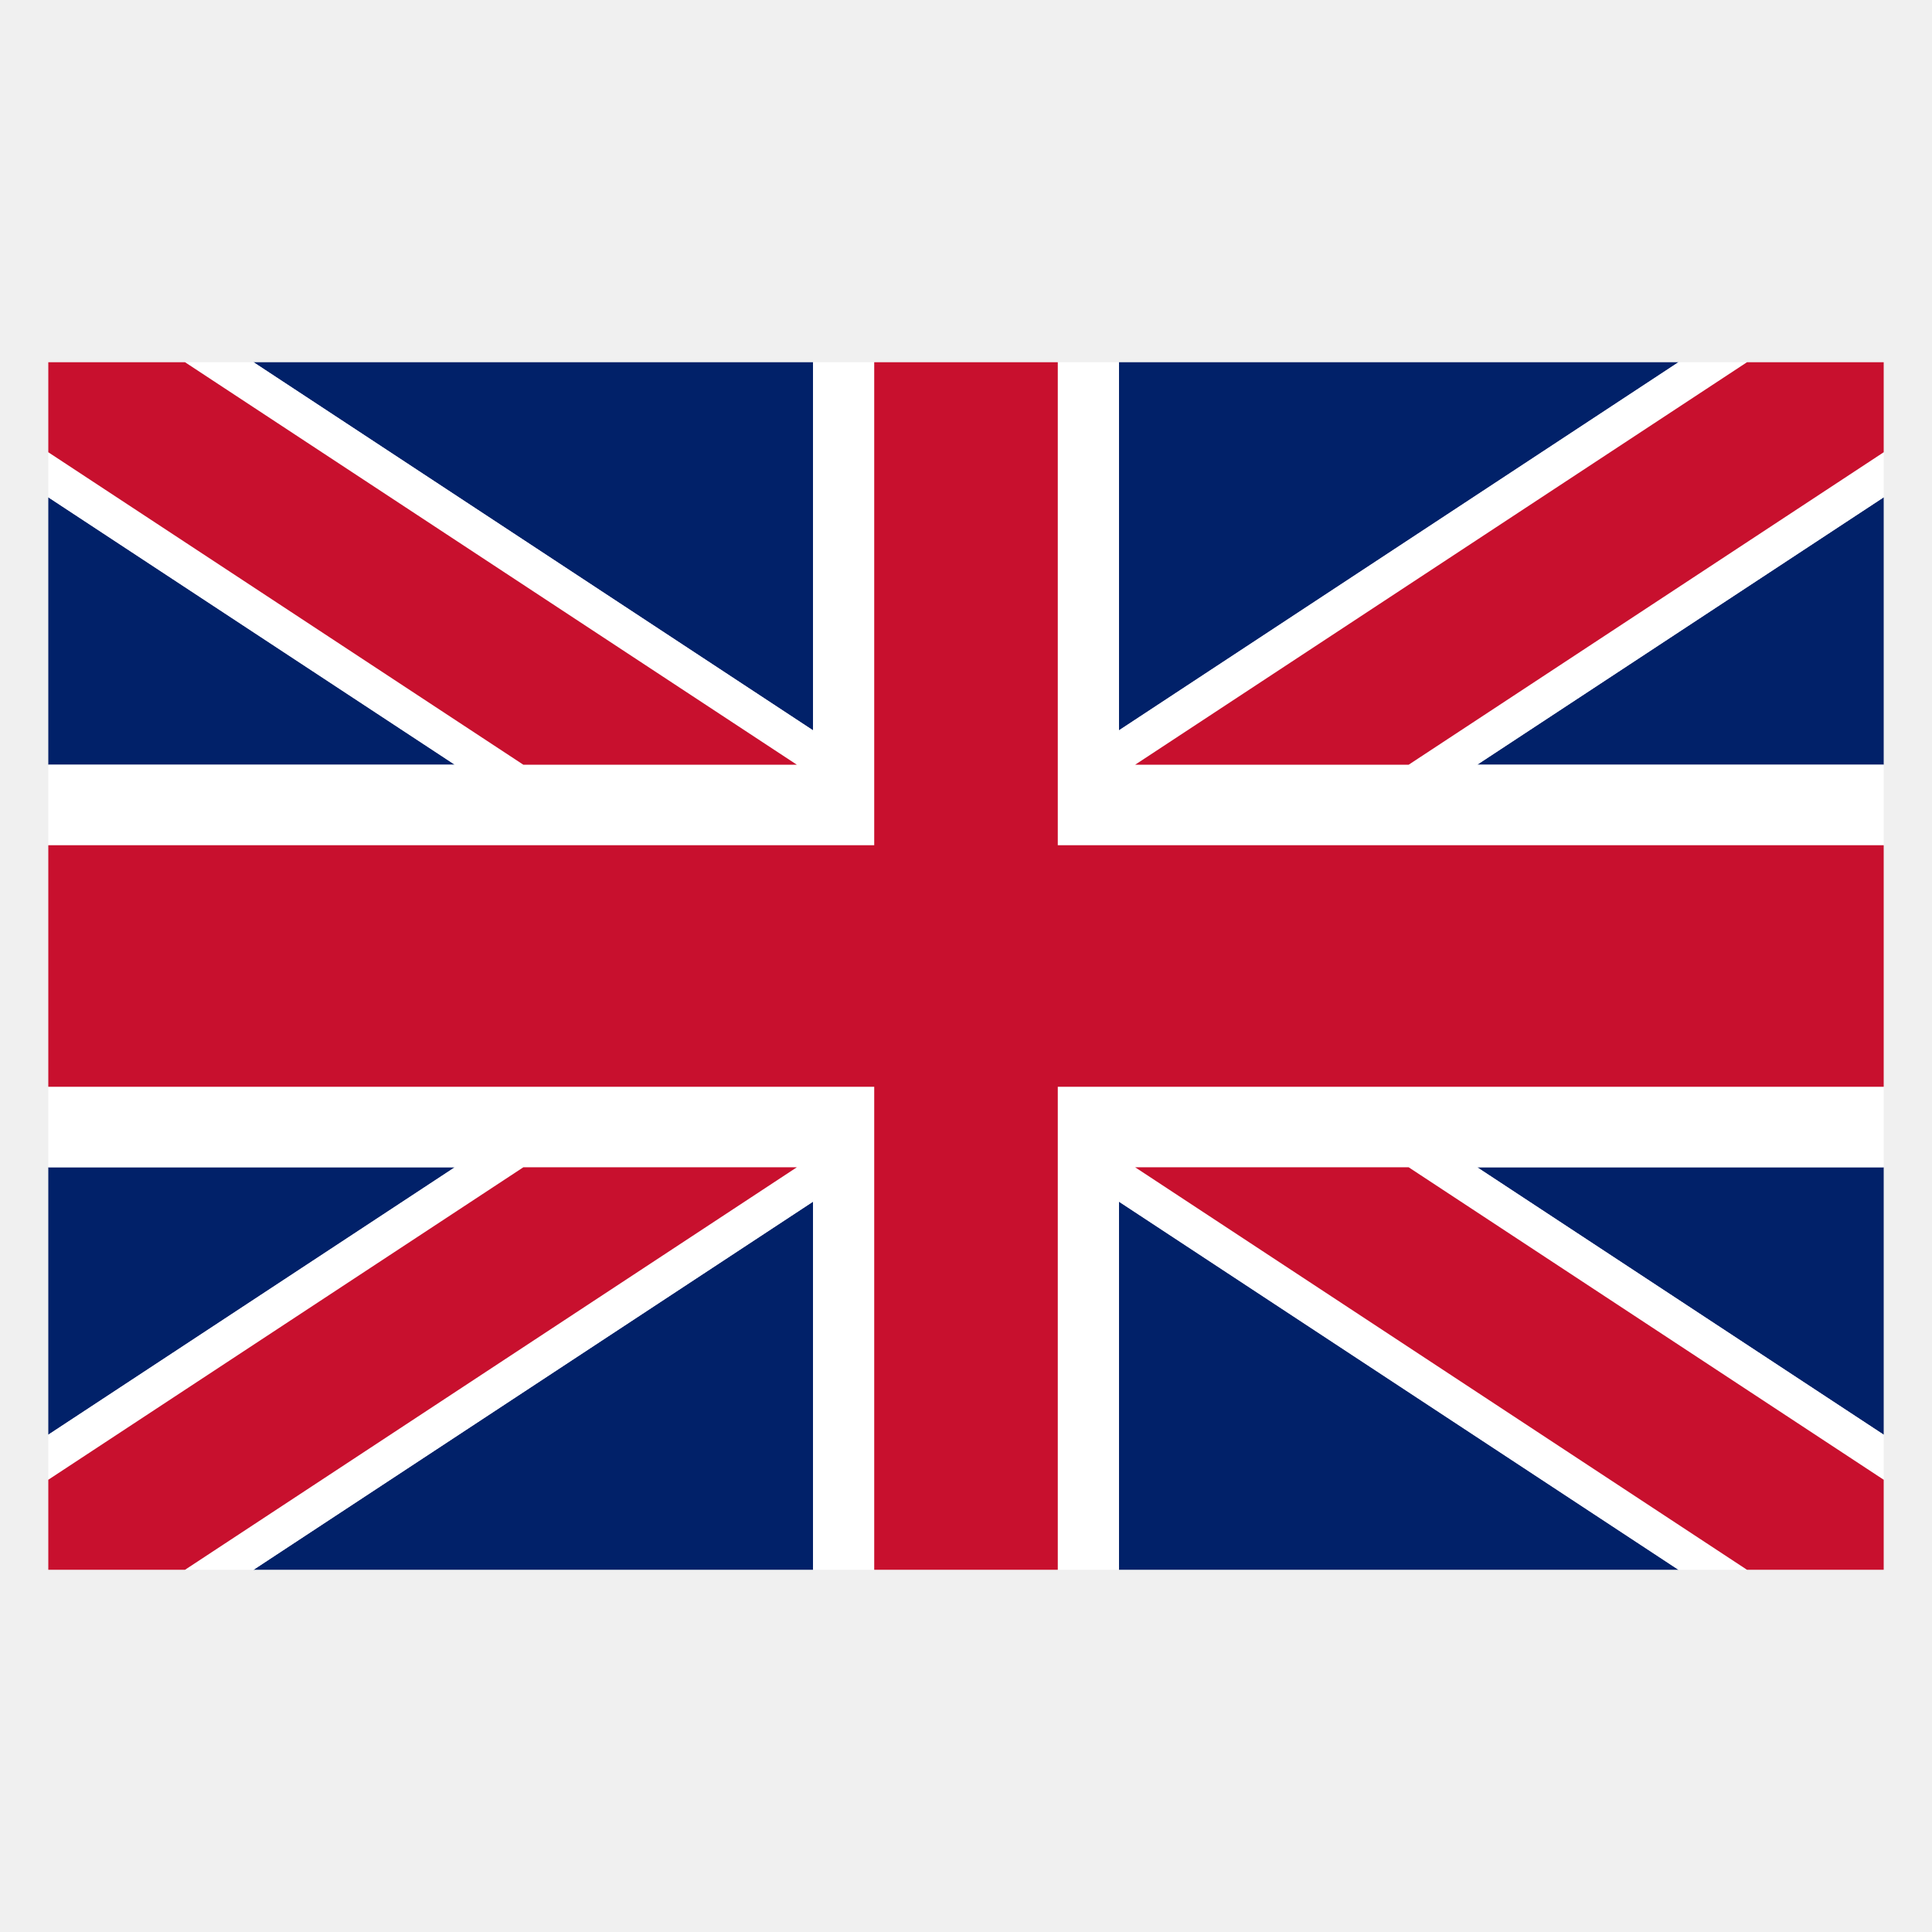
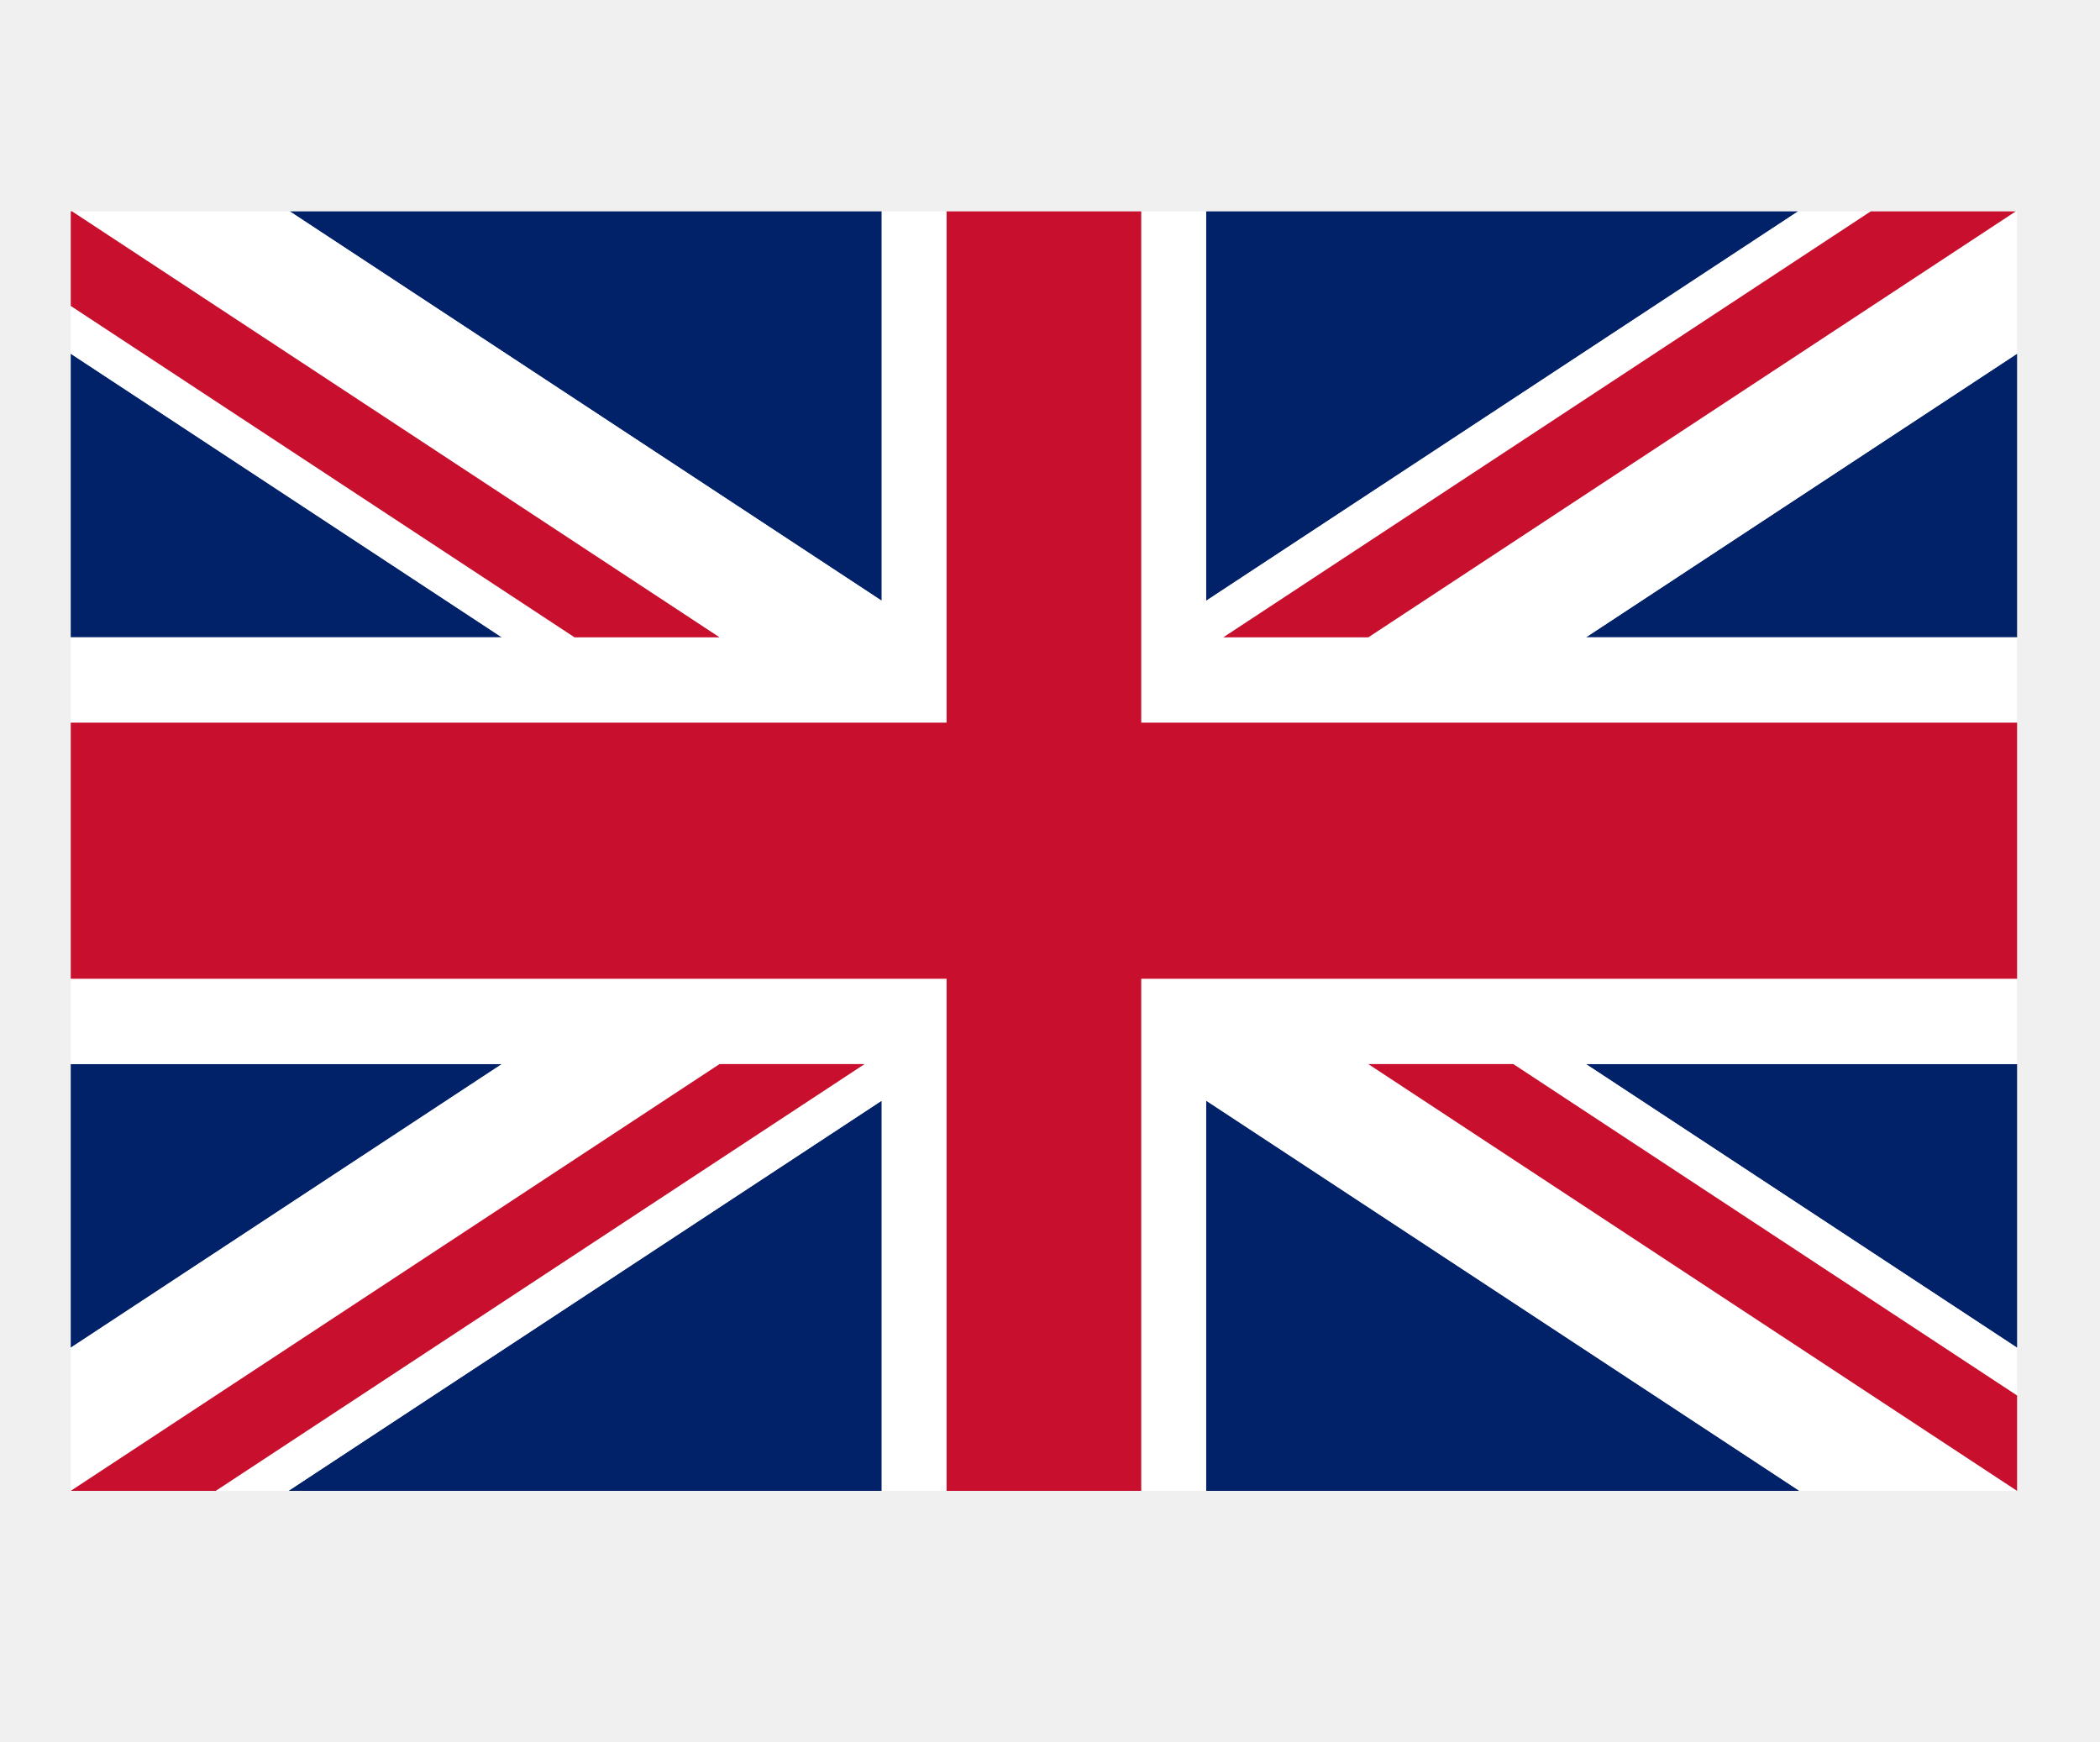
- <svg xmlns="http://www.w3.org/2000/svg" width="40" height="40" viewBox="0 0 40 40" fill="none">
-   <g clip-path="url(#clip0_2011_545)">
-     <path d="M16.833 15.121V7.5H5.25L16.833 15.121Z" fill="#012169" />
-     <path d="M23.167 32.5H34.75L23.167 24.879V32.5Z" fill="#012169" />
-     <path d="M1 10.296V15.833H9.417L1 10.296Z" fill="#012169" />
-     <path d="M1 24.167V29.704L9.417 24.167H1Z" fill="#012169" />
-     <path d="M16.833 32.5V24.879L5.25 32.5H16.833Z" fill="#012169" />
-     <path d="M23.167 7.5V15.121L34.75 7.5H23.167Z" fill="#012169" />
-     <path d="M39 29.704V24.167H30.583L39 29.704Z" fill="#012169" />
-     <path d="M30.583 15.833H39V10.296L30.583 15.833Z" fill="#012169" />
-     <path d="M39 9.363L29.164 15.833H26.333H23.502L36.169 7.5H34.75L23.167 15.121V7.5H21.9V15.954V16.887V17.5H23.8H26.631H28.05H39V15.833H30.583L39 10.296V9.363Z" fill="white" />
-     <path d="M16.833 15.121L5.25 7.5H3.831L16.498 15.833H13.667H10.836L1 9.363V10.296L9.417 15.833H1V17.5H11.95H13.369H16.2H18.1V16.887V15.954V7.5H16.833V15.121Z" fill="white" />
-     <path d="M26.631 22.5H23.8H21.9V23.113V24.046V32.5H23.167V24.879L34.75 32.5H36.169L23.502 24.167H26.333H29.164L39 30.637V29.704L30.583 24.167H39V22.5H28.05H26.631Z" fill="white" />
-     <path d="M13.369 22.5H11.95H1V24.167H9.417L1 29.704V30.637L10.836 24.167H13.667H16.498L3.831 32.5H5.25L16.833 24.879V32.5H18.1V24.046V23.113V22.5H16.2H13.369Z" fill="white" />
-     <path d="M10.836 24.167L1 30.637V32.5H3.831L16.498 24.167H13.667H10.836Z" fill="#C8102E" />
-     <path d="M26.333 24.167H23.502L36.169 32.5H39V30.637L29.164 24.167H26.333Z" fill="#C8102E" />
-     <path d="M36.169 7.5L23.502 15.833H26.333H29.164L39 9.363V7.5H36.169Z" fill="#C8102E" />
-     <path d="M13.667 15.833H16.498L3.831 7.5H1V9.363L10.836 15.833H13.667Z" fill="#C8102E" />
-     <path d="M26.631 17.5H23.8H21.9V16.887V15.954V7.5H20H18.1V15.954V16.887V17.5H16.2H13.369H11.95H1V20V22.5H11.95H13.369H16.2H18.1V23.113V24.046V32.5H20H21.9V24.046V23.113V22.5H23.8H26.631H28.05H39V20V17.5H28.05H26.631Z" fill="#C8102E" />
+ <svg xmlns="http://www.w3.org/2000/svg" width="41" height="34" viewBox="0 0 41 34" fill="none">
+   <g clip-path="url(#clip0_2028_728)">
+     <path fill-rule="evenodd" clip-rule="evenodd" d="M17.215 29.11V21.49L5.631 29.11H17.215Z" fill="#012169" />
+     <path fill-rule="evenodd" clip-rule="evenodd" d="M17.215 11.731V4.11H5.631L17.215 11.731Z" fill="#012169" />
+     <path fill-rule="evenodd" clip-rule="evenodd" d="M1.381 6.906V12.444H9.798L1.381 6.906Z" fill="#012169" />
+     <path fill-rule="evenodd" clip-rule="evenodd" d="M23.548 4.11V11.731L35.132 4.11H23.548Z" fill="#012169" />
+     <path fill-rule="evenodd" clip-rule="evenodd" d="M39.381 26.315V20.777H30.964L39.381 26.315Z" fill="#012169" />
+     <path fill-rule="evenodd" clip-rule="evenodd" d="M30.964 12.444H39.381V6.906L30.964 12.444Z" fill="#012169" />
+     <path fill-rule="evenodd" clip-rule="evenodd" d="M1.381 20.777V26.315L9.798 20.777H1.381Z" fill="#012169" />
+     <path fill-rule="evenodd" clip-rule="evenodd" d="M23.548 29.11H35.132L23.548 21.49V29.11Z" fill="#012169" />
+     <path fill-rule="evenodd" clip-rule="evenodd" d="M26.715 12.444H23.884L36.55 4.11H35.132L23.548 11.731V4.11H22.281V12.565V13.498V14.11H24.181H27.012H28.431H39.381V12.444H30.964L39.381 6.906V5.973V4.11L26.715 12.444Z" fill="white" />
+     <path fill-rule="evenodd" clip-rule="evenodd" d="M17.215 11.731L5.631 4.11H4.212H1.381L14.048 12.444H11.217L1.381 5.973V6.906L9.798 12.444H1.381V14.11H12.332H13.75H16.581H18.481V13.498V12.565V4.11H17.215V11.731Z" fill="white" />
+     <path fill-rule="evenodd" clip-rule="evenodd" d="M27.012 19.11H24.181H22.281V19.723V20.656V29.11H23.548V21.49L35.132 29.11H36.55H39.381L26.715 20.777H29.546L39.381 27.248V26.315L30.964 20.777H39.381V19.11H28.431H27.012Z" fill="white" />
+     <path fill-rule="evenodd" clip-rule="evenodd" d="M13.75 19.11H12.332H1.381V20.777H9.798L1.381 26.315V27.248V29.11L14.048 20.777H16.879L4.212 29.11H5.631L17.215 21.49V29.11H18.481V20.656V19.723V19.11H16.581H13.75Z" fill="white" />
+     <path fill-rule="evenodd" clip-rule="evenodd" d="M39.381 4.11H36.55L23.884 12.444H26.715L39.381 4.11Z" fill="#C8102E" />
+     <path fill-rule="evenodd" clip-rule="evenodd" d="M26.715 20.777L39.381 29.11V27.248L29.546 20.777H26.715Z" fill="#C8102E" />
+     <path fill-rule="evenodd" clip-rule="evenodd" d="M14.048 12.444L1.381 4.11V5.973L11.217 12.444H14.048Z" fill="#C8102E" />
+     <path fill-rule="evenodd" clip-rule="evenodd" d="M1.381 29.11H4.212L16.879 20.777H14.048L1.381 29.11Z" fill="#C8102E" />
+     <path fill-rule="evenodd" clip-rule="evenodd" d="M27.012 14.11H24.181H22.281V13.498V12.565V4.11H20.381H18.481V12.565V13.498V14.11H16.581H13.75H12.332H1.381V16.61V19.11H12.332H13.75H16.581H18.481V19.723V20.656V29.11H20.381H22.281V20.656V19.723V19.11H24.181H27.012H28.431H39.381V16.61V14.11H28.431H27.012Z" fill="#C8102E" />
  </g>
  <defs>
-     <clipPath id="clip0_2011_545">
-       <rect width="38" height="25" fill="white" transform="translate(1 7.5)" />
+     <clipPath id="clip0_2028_728">
+       <rect width="38" height="25" fill="white" transform="translate(1.38123 4.12708)" />
    </clipPath>
  </defs>
</svg>
